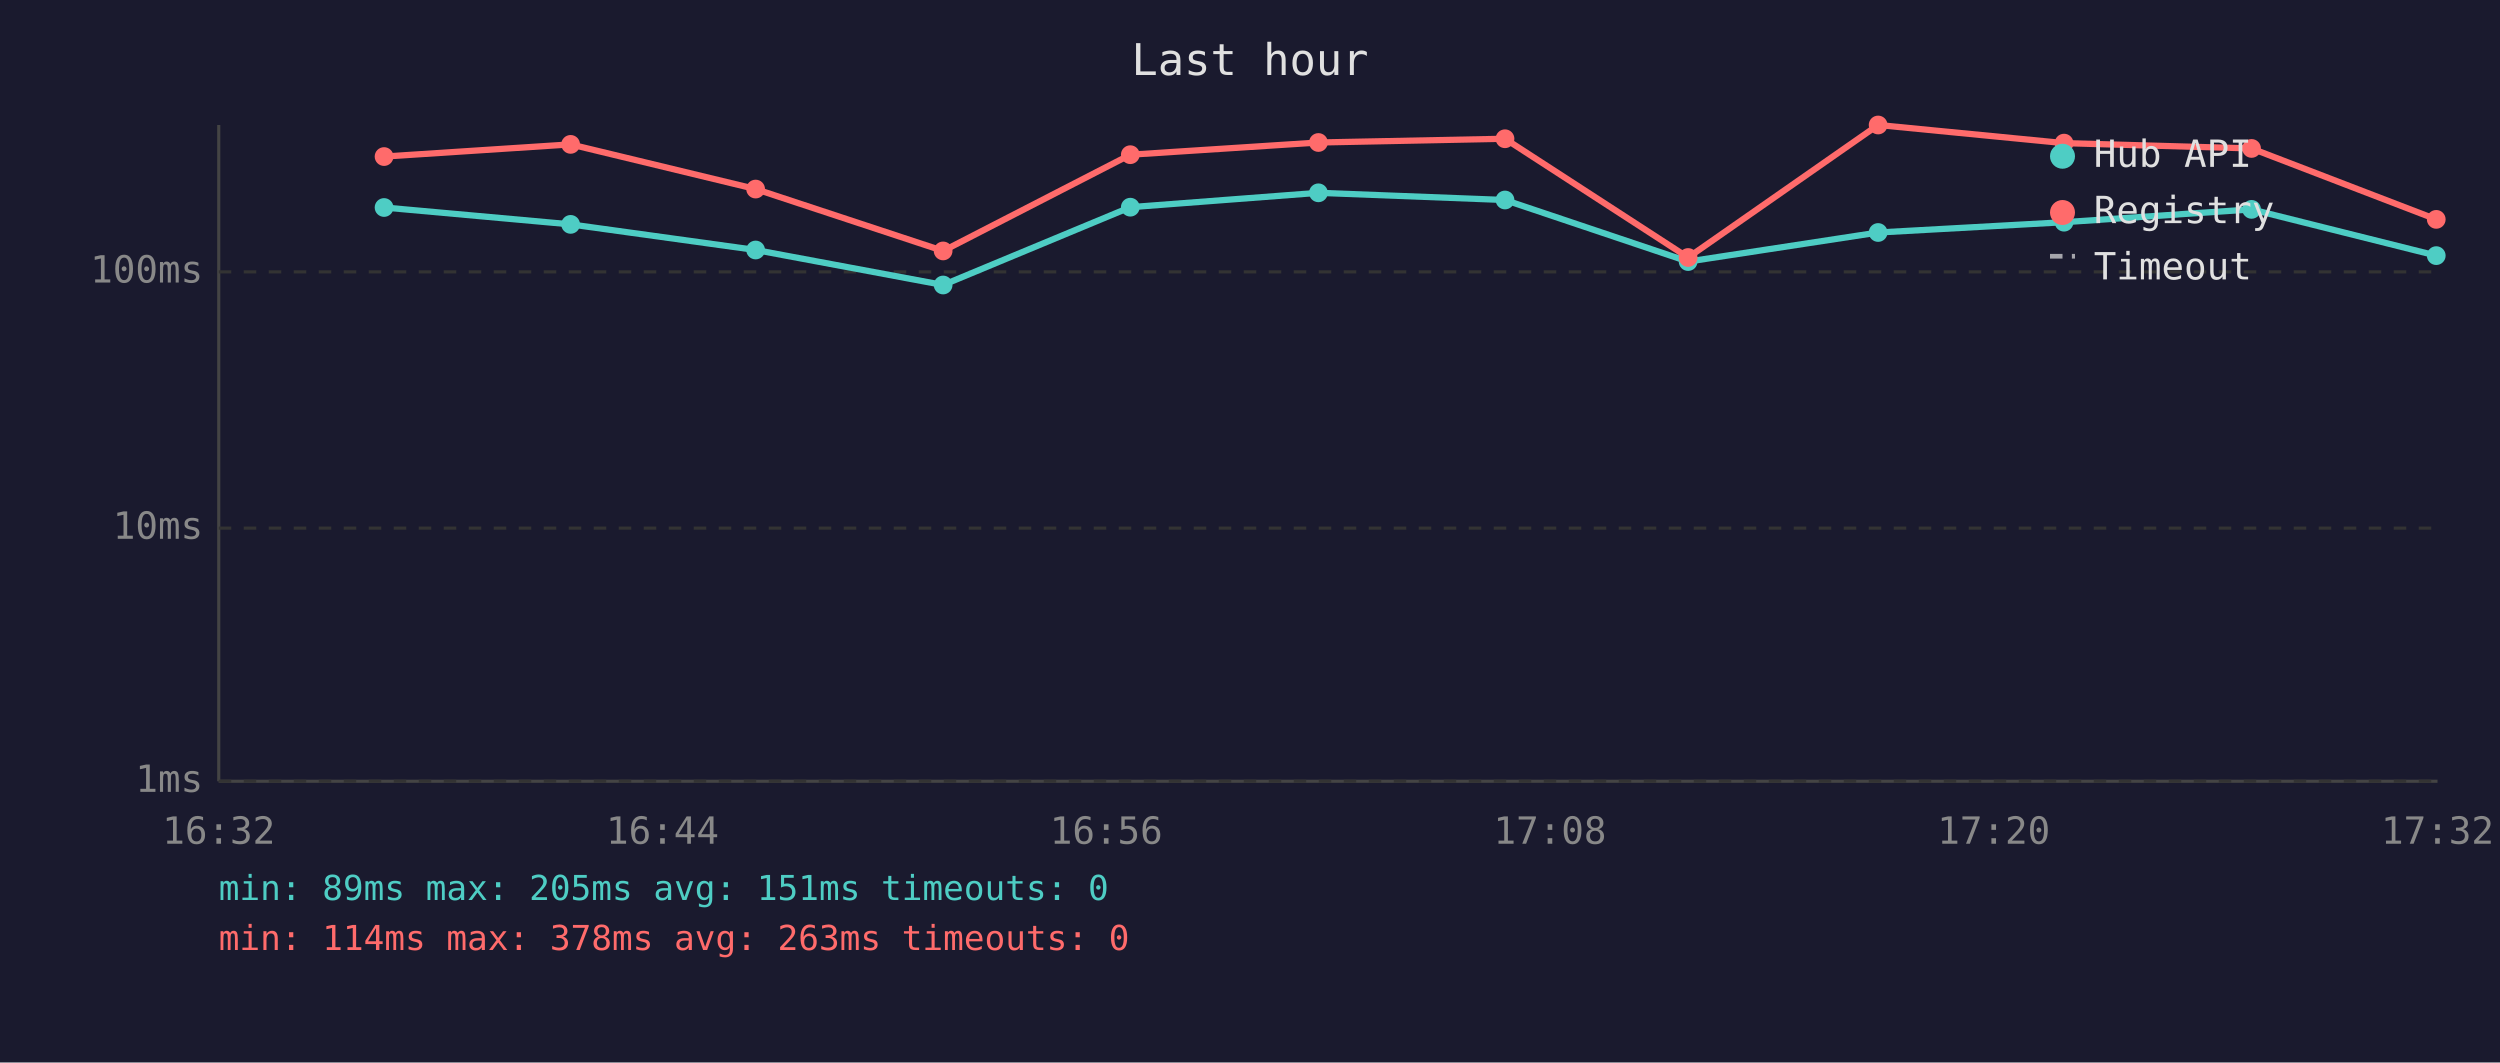
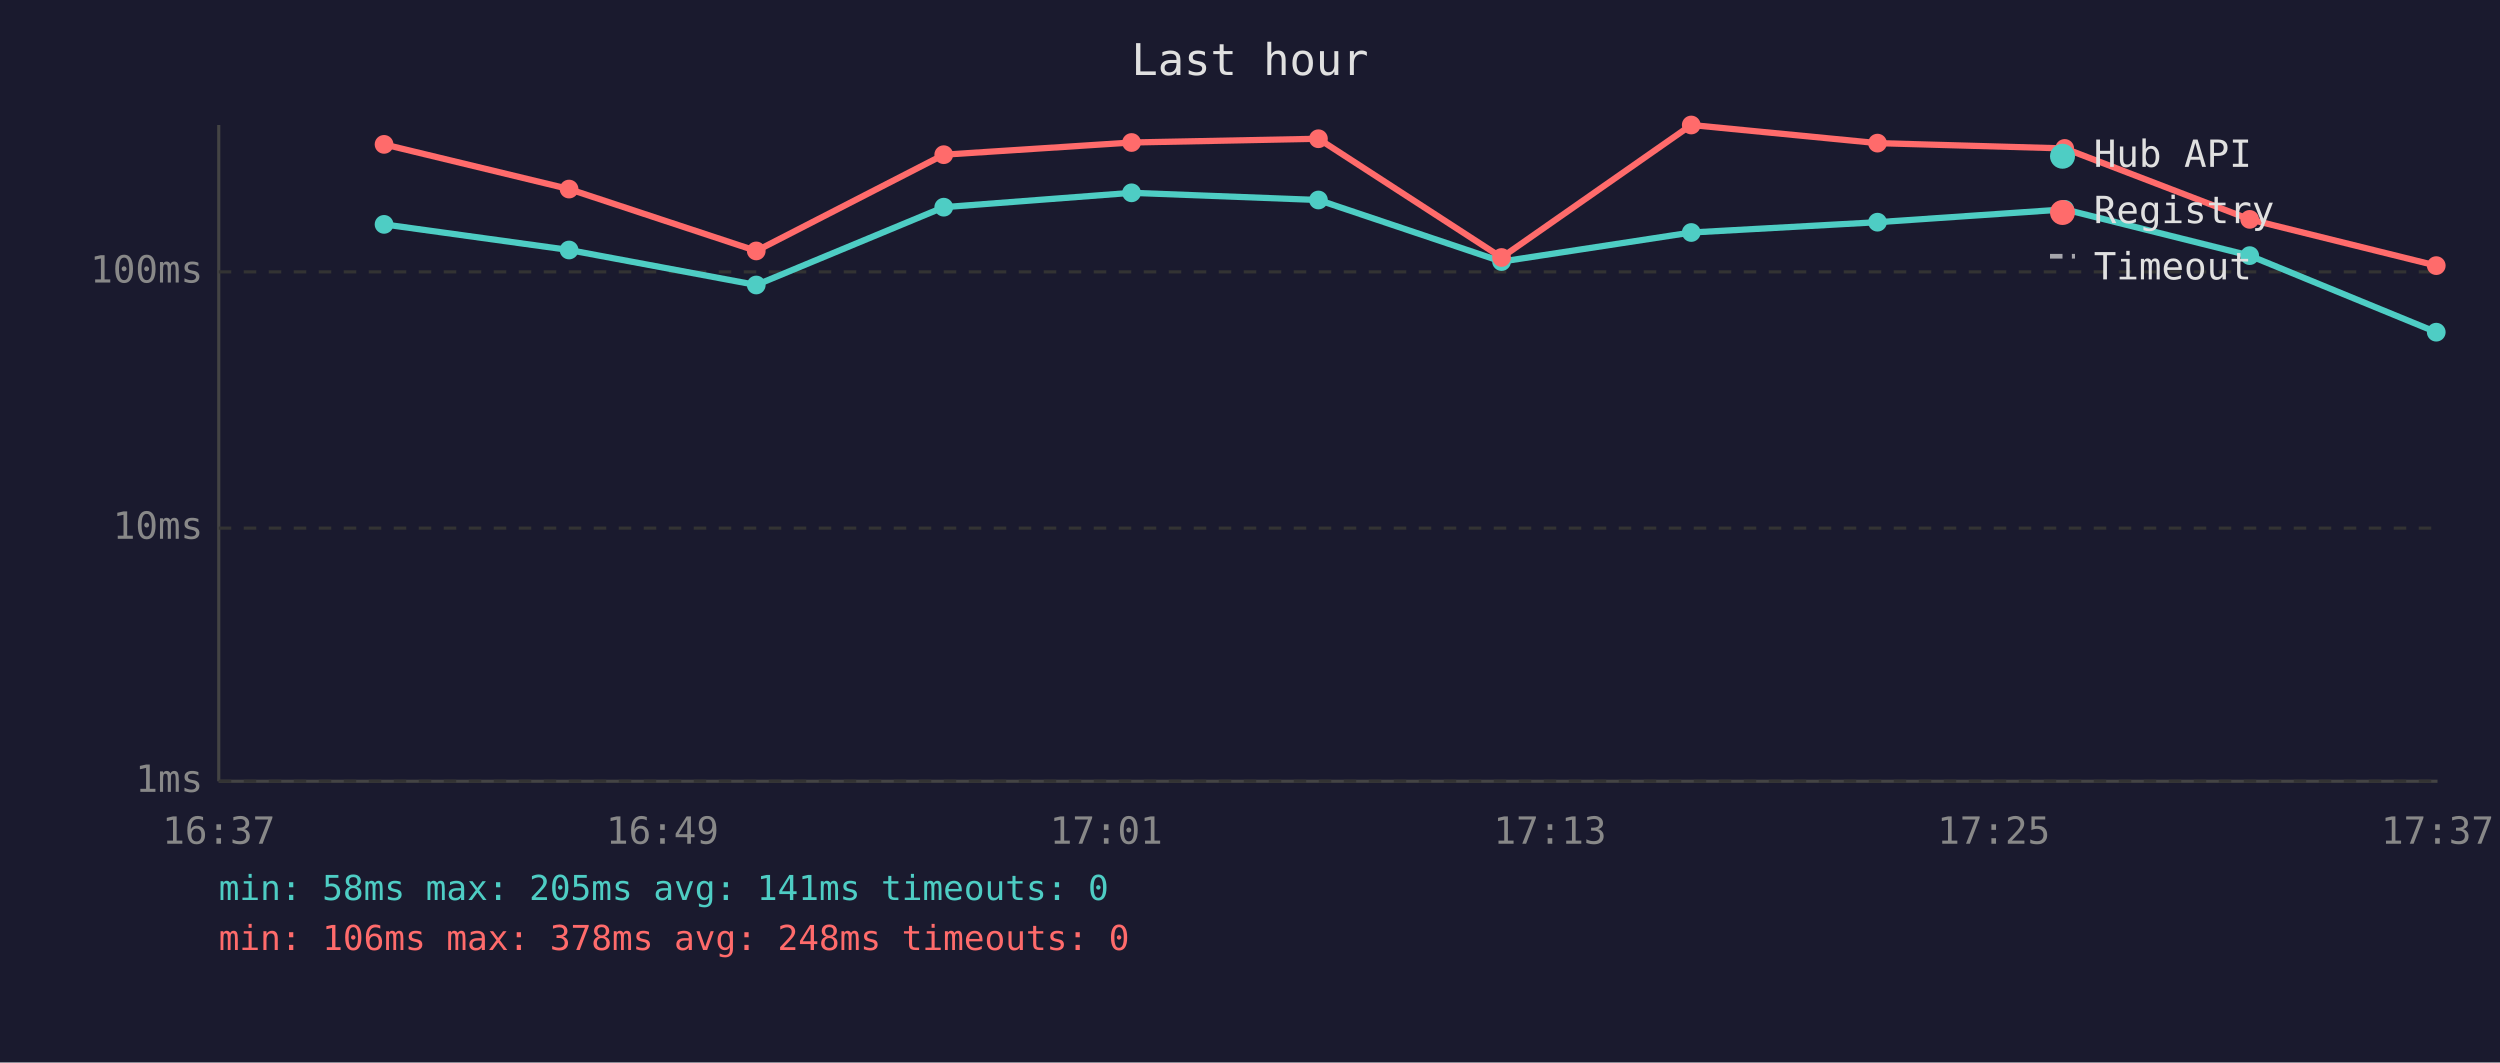
<svg xmlns="http://www.w3.org/2000/svg" viewBox="0 0 800 340" font-family="monospace" font-size="12">
  <rect width="800" height="340" fill="#1a1a2e" />
  <text x="400" y="24" fill="#e0e0e0" font-size="14" text-anchor="middle">Last hour</text>
  <line x1="70" y1="40" x2="70" y2="250" stroke="#444" stroke-width="1" />
  <line x1="70" y1="250" x2="780" y2="250" stroke="#444" stroke-width="1" />
  <line x1="70" y1="250" x2="780" y2="250" stroke="#333" stroke-width="1" stroke-dasharray="4" />
  <text x="65" y="250" fill="#888" text-anchor="end" dominant-baseline="middle">1ms</text>
  <line x1="70" y1="169" x2="780" y2="169" stroke="#333" stroke-width="1" stroke-dasharray="4" />
  <text x="65" y="169" fill="#888" text-anchor="end" dominant-baseline="middle">10ms</text>
  <line x1="70" y1="87" x2="780" y2="87" stroke="#333" stroke-width="1" stroke-dasharray="4" />
  <text x="65" y="87" fill="#888" text-anchor="end" dominant-baseline="middle">100ms</text>
-   <text x="70" y="270" fill="#888" text-anchor="middle">16:32</text>
-   <text x="212" y="270" fill="#888" text-anchor="middle">16:44</text>
-   <text x="354" y="270" fill="#888" text-anchor="middle">16:56</text>
-   <text x="496" y="270" fill="#888" text-anchor="middle">17:08</text>
-   <text x="638" y="270" fill="#888" text-anchor="middle">17:20</text>
-   <text x="780" y="270" fill="#888" text-anchor="middle">17:32</text>
-   <polyline points="122.9,66.4 182.6,71.8 241.8,80.0 301.8,91.2 361.7,66.3 421.9,61.7 481.6,64.0 540.2,83.7 601.0,74.4 660.5,71.1 720.5,67.0 779.6,81.8" fill="none" stroke="#4ecdc4" stroke-width="2" opacity="1" />
-   <circle cx="122.9" cy="66.4" r="3" fill="#4ecdc4" />
-   <circle cx="182.6" cy="71.8" r="3" fill="#4ecdc4" />
-   <circle cx="241.8" cy="80.0" r="3" fill="#4ecdc4" />
-   <circle cx="301.8" cy="91.2" r="3" fill="#4ecdc4" />
-   <circle cx="361.7" cy="66.3" r="3" fill="#4ecdc4" />
-   <circle cx="421.9" cy="61.7" r="3" fill="#4ecdc4" />
-   <circle cx="481.6" cy="64.0" r="3" fill="#4ecdc4" />
-   <circle cx="540.2" cy="83.7" r="3" fill="#4ecdc4" />
-   <circle cx="601.0" cy="74.4" r="3" fill="#4ecdc4" />
-   <circle cx="660.5" cy="71.1" r="3" fill="#4ecdc4" />
-   <circle cx="720.5" cy="67.0" r="3" fill="#4ecdc4" />
-   <circle cx="779.6" cy="81.8" r="3" fill="#4ecdc4" />
-   <polyline points="122.9,50.1 182.6,46.2 241.8,60.5 301.8,80.3 361.7,49.5 421.9,45.6 481.6,44.4 540.2,82.4 601.0,40.0 660.5,45.8 720.5,47.5 779.6,70.2" fill="none" stroke="#ff6b6b" stroke-width="2" opacity="1" />
-   <circle cx="122.9" cy="50.1" r="3" fill="#ff6b6b" />
-   <circle cx="182.6" cy="46.2" r="3" fill="#ff6b6b" />
-   <circle cx="241.8" cy="60.5" r="3" fill="#ff6b6b" />
-   <circle cx="301.8" cy="80.3" r="3" fill="#ff6b6b" />
-   <circle cx="361.7" cy="49.5" r="3" fill="#ff6b6b" />
-   <circle cx="421.9" cy="45.6" r="3" fill="#ff6b6b" />
-   <circle cx="481.6" cy="44.4" r="3" fill="#ff6b6b" />
-   <circle cx="540.2" cy="82.4" r="3" fill="#ff6b6b" />
-   <circle cx="601.0" cy="40.0" r="3" fill="#ff6b6b" />
-   <circle cx="660.5" cy="45.8" r="3" fill="#ff6b6b" />
-   <circle cx="720.5" cy="47.5" r="3" fill="#ff6b6b" />
-   <circle cx="779.6" cy="70.2" r="3" fill="#ff6b6b" />
+   <text x="70" y="270" fill="#888" text-anchor="middle">16:37</text>
+   <text x="212" y="270" fill="#888" text-anchor="middle">16:49</text>
+   <text x="354" y="270" fill="#888" text-anchor="middle">17:01</text>
+   <text x="496" y="270" fill="#888" text-anchor="middle">17:13</text>
+   <text x="638" y="270" fill="#888" text-anchor="middle">17:25</text>
+   <text x="780" y="270" fill="#888" text-anchor="middle">17:37</text>
+   <polyline points="122.9,71.8 182.1,80.0 242.0,91.2 302.0,66.3 362.1,61.7 421.9,64.0 480.5,83.7 541.2,74.4 600.8,71.1 660.7,67.0 719.9,81.8 779.6,106.3" fill="none" stroke="#4ecdc4" stroke-width="2" opacity="1" />
+   <circle cx="122.9" cy="71.8" r="3" fill="#4ecdc4" />
+   <circle cx="182.1" cy="80.0" r="3" fill="#4ecdc4" />
+   <circle cx="242.0" cy="91.2" r="3" fill="#4ecdc4" />
+   <circle cx="302.0" cy="66.3" r="3" fill="#4ecdc4" />
+   <circle cx="362.1" cy="61.7" r="3" fill="#4ecdc4" />
+   <circle cx="421.9" cy="64.0" r="3" fill="#4ecdc4" />
+   <circle cx="480.5" cy="83.7" r="3" fill="#4ecdc4" />
+   <circle cx="541.2" cy="74.4" r="3" fill="#4ecdc4" />
+   <circle cx="600.8" cy="71.1" r="3" fill="#4ecdc4" />
+   <circle cx="660.7" cy="67.0" r="3" fill="#4ecdc4" />
+   <circle cx="719.9" cy="81.8" r="3" fill="#4ecdc4" />
+   <circle cx="779.6" cy="106.3" r="3" fill="#4ecdc4" />
+   <polyline points="122.9,46.2 182.1,60.5 242.0,80.3 302.0,49.5 362.1,45.6 421.9,44.4 480.5,82.4 541.2,40.0 600.8,45.8 660.7,47.5 719.9,70.2 779.6,85.0" fill="none" stroke="#ff6b6b" stroke-width="2" opacity="1" />
+   <circle cx="122.9" cy="46.2" r="3" fill="#ff6b6b" />
+   <circle cx="182.1" cy="60.5" r="3" fill="#ff6b6b" />
+   <circle cx="242.0" cy="80.3" r="3" fill="#ff6b6b" />
+   <circle cx="302.0" cy="49.5" r="3" fill="#ff6b6b" />
+   <circle cx="362.1" cy="45.6" r="3" fill="#ff6b6b" />
+   <circle cx="421.9" cy="44.4" r="3" fill="#ff6b6b" />
+   <circle cx="480.5" cy="82.4" r="3" fill="#ff6b6b" />
+   <circle cx="541.2" cy="40.0" r="3" fill="#ff6b6b" />
+   <circle cx="600.8" cy="45.8" r="3" fill="#ff6b6b" />
+   <circle cx="660.7" cy="47.5" r="3" fill="#ff6b6b" />
+   <circle cx="719.9" cy="70.2" r="3" fill="#ff6b6b" />
+   <circle cx="779.6" cy="85.0" r="3" fill="#ff6b6b" />
  <circle cx="660" cy="50" r="4" fill="#4ecdc4" />
  <text x="670" y="50" fill="#e0e0e0" dominant-baseline="middle">Hub API</text>
  <circle cx="660" cy="68" r="4" fill="#ff6b6b" />
  <text x="670" y="68" fill="#e0e0e0" dominant-baseline="middle">Registry</text>
  <line x1="656" y1="82" x2="664" y2="82" stroke="#e0e0e0" stroke-width="1.5" stroke-dasharray="4,3" opacity="0.7" />
  <text x="670" y="86" fill="#e0e0e0" dominant-baseline="middle">Timeout</text>
-   <text x="70" y="288" fill="#4ecdc4" font-size="11">min: 89ms  max: 205ms  avg: 151ms  timeouts: 0</text>
-   <text x="70" y="304" fill="#ff6b6b" font-size="11">min: 114ms  max: 378ms  avg: 263ms  timeouts: 0</text>
+   <text x="70" y="288" fill="#4ecdc4" font-size="11">min: 58ms  max: 205ms  avg: 141ms  timeouts: 0</text>
+   <text x="70" y="304" fill="#ff6b6b" font-size="11">min: 106ms  max: 378ms  avg: 248ms  timeouts: 0</text>
</svg>
